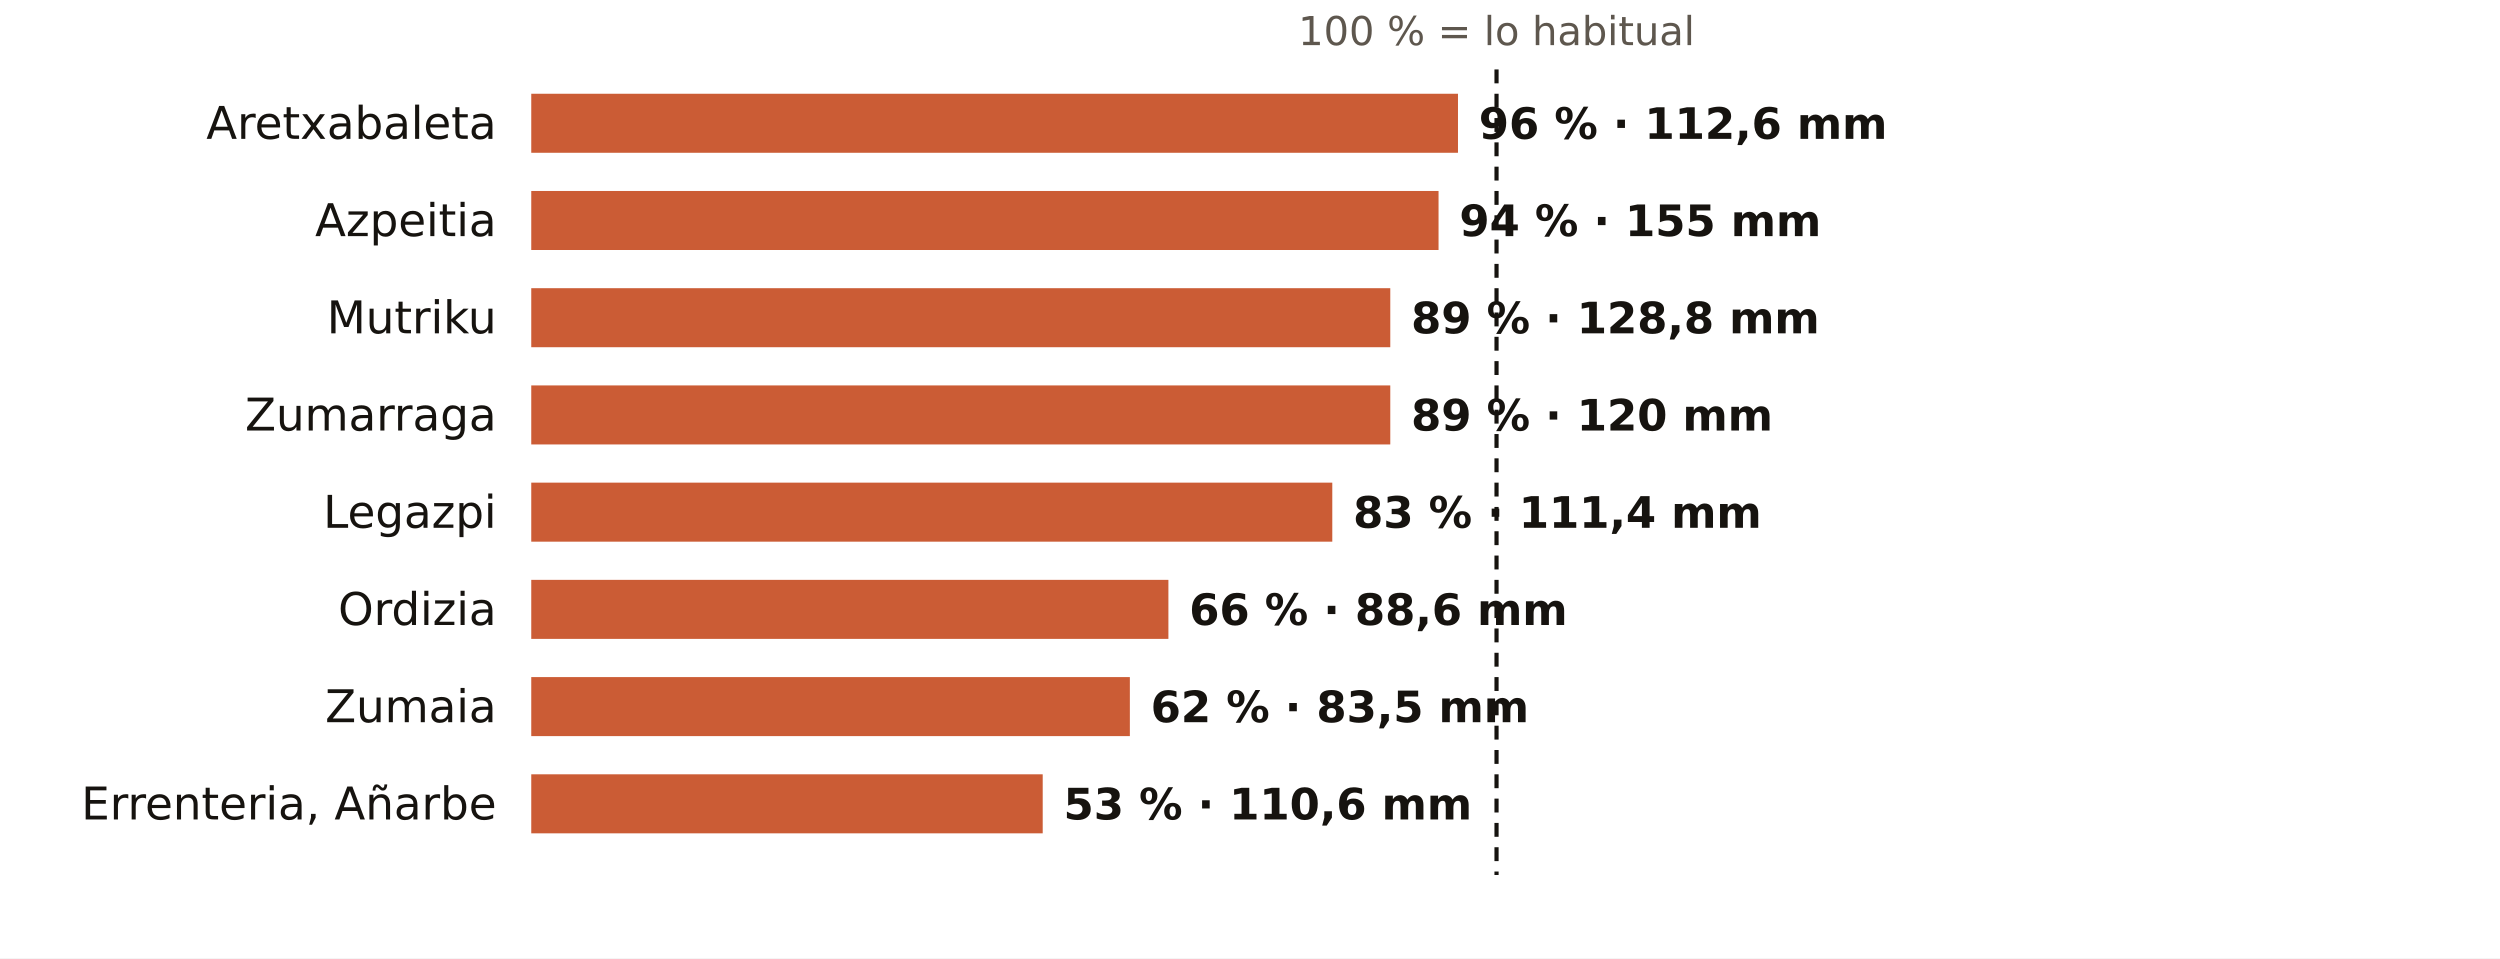
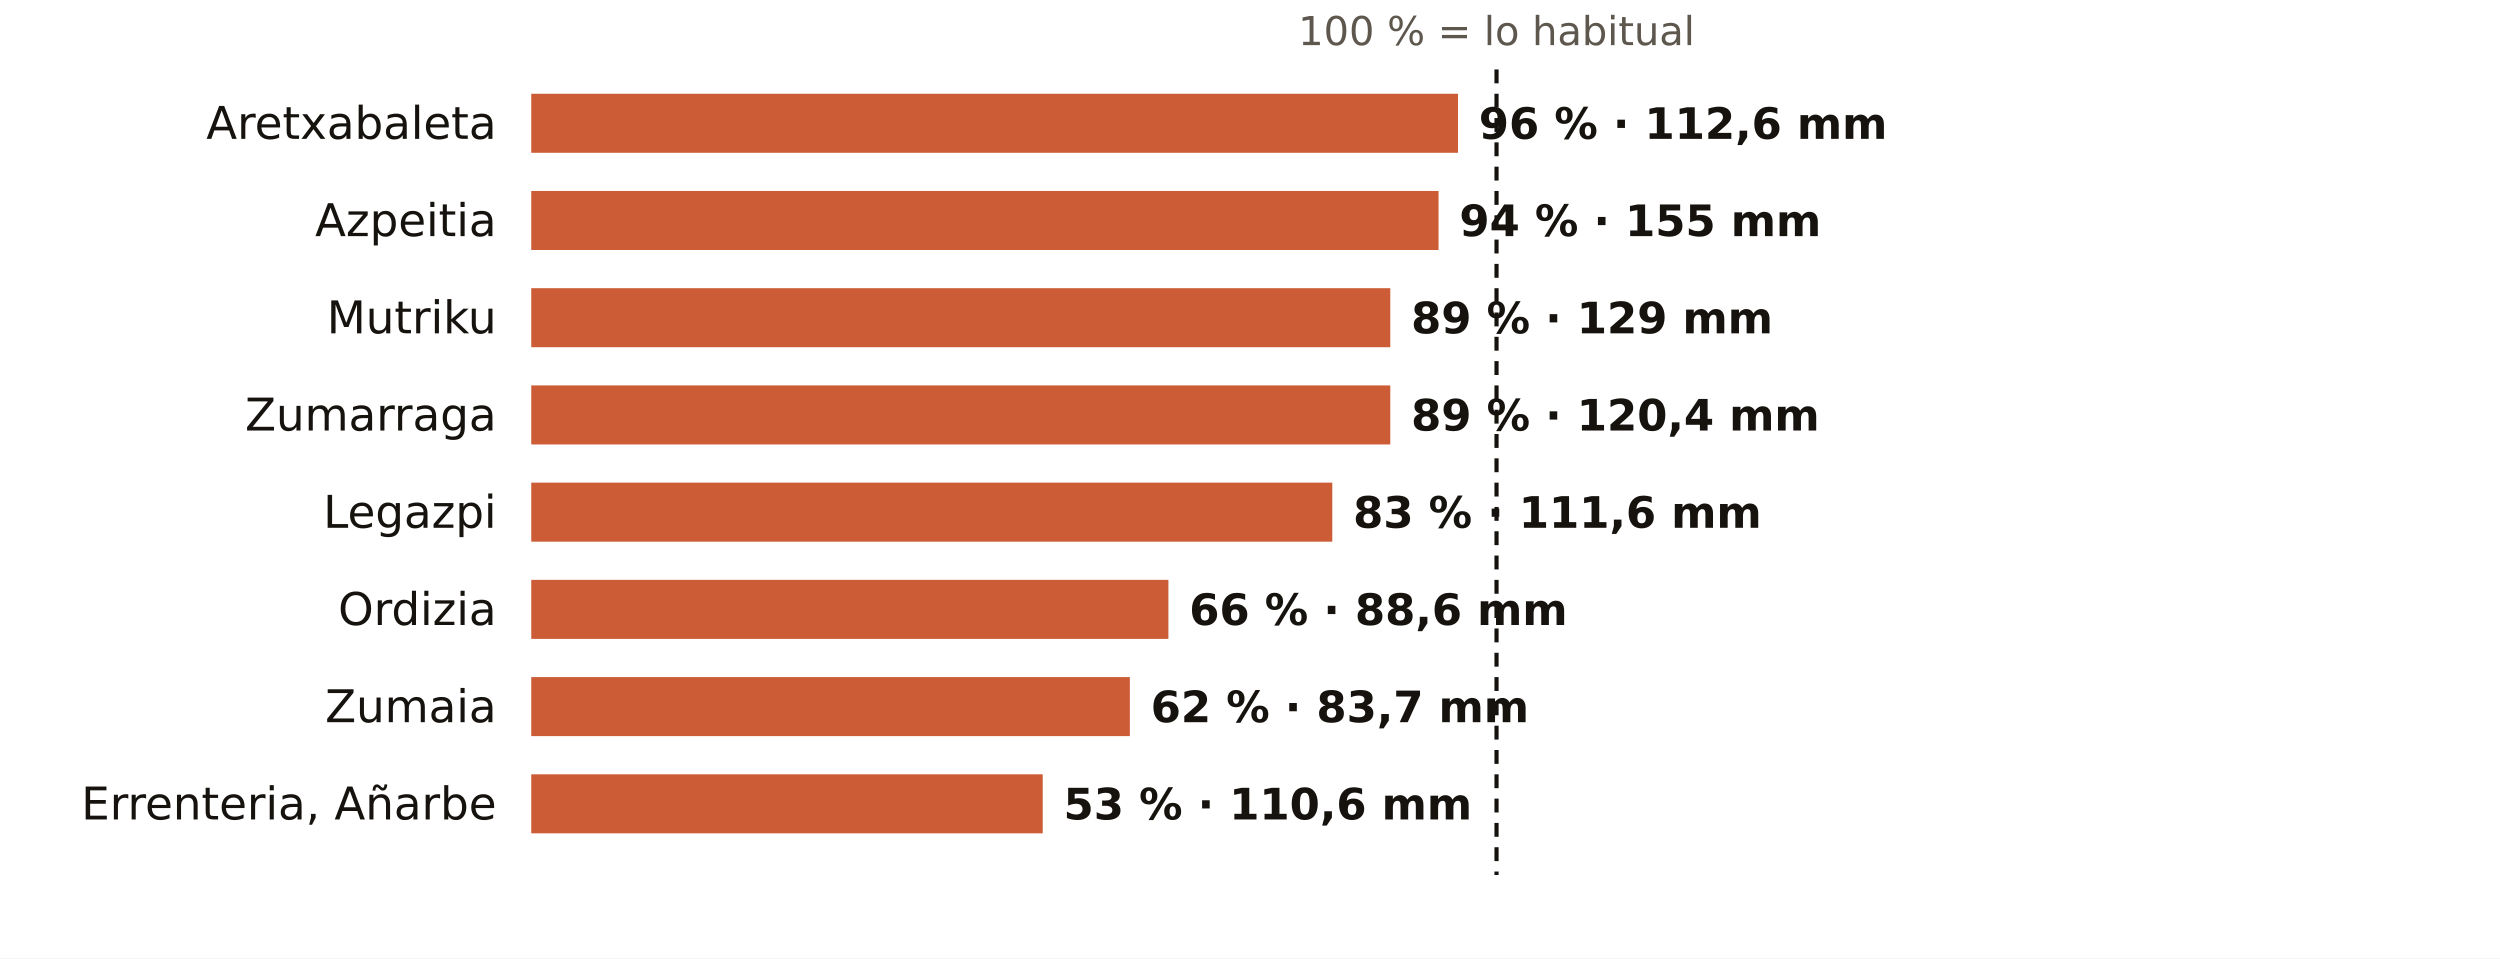
<svg xmlns="http://www.w3.org/2000/svg" viewBox="0 0 720 276" width="720" height="276" role="img" aria-label="El otoño en los pluviómetros de AEMET de Gipuzkoa: % de lo habitual">
  <rect width="720" height="276" fill="#FFFFFF" />
  <text x="431.0" y="13.0" font-size="11.5" fill="#5E574E" text-anchor="middle" font-weight="400" font-family="Public Sans, DejaVu Sans, Arial, sans-serif">100 % = lo habitual</text>
  <text x="143.0" y="40.0" font-size="13" fill="#16130F" text-anchor="end" font-weight="500" font-family="Public Sans, DejaVu Sans, Arial, sans-serif">Aretxabaleta</text>
  <rect x="153" y="27" width="266.9" height="17" fill="#C4461A" opacity="0.88" />
  <text x="425.9" y="40.0" font-size="12.5" fill="#16130F" text-anchor="start" font-weight="600" font-family="Public Sans, DejaVu Sans, Arial, sans-serif">96 % · 112,6 mm</text>
  <text x="143.0" y="68.0" font-size="13" fill="#16130F" text-anchor="end" font-weight="500" font-family="Public Sans, DejaVu Sans, Arial, sans-serif">Azpeitia</text>
  <rect x="153" y="55" width="261.3" height="17" fill="#C4461A" opacity="0.88" />
  <text x="420.3" y="68.0" font-size="12.5" fill="#16130F" text-anchor="start" font-weight="600" font-family="Public Sans, DejaVu Sans, Arial, sans-serif">94 % · 155 mm</text>
  <text x="143.0" y="96.0" font-size="13" fill="#16130F" text-anchor="end" font-weight="500" font-family="Public Sans, DejaVu Sans, Arial, sans-serif">Mutriku</text>
  <rect x="153" y="83" width="247.4" height="17" fill="#C4461A" opacity="0.88" />
-   <text x="406.4" y="96.0" font-size="12.5" fill="#16130F" text-anchor="start" font-weight="600" font-family="Public Sans, DejaVu Sans, Arial, sans-serif">89 % · 128,8 mm</text>
+   <text x="406.4" y="96.0" font-size="12.5" fill="#16130F" text-anchor="start" font-weight="600" font-family="Public Sans, DejaVu Sans, Arial, sans-serif">89 % · 129 mm</text>
  <text x="143.0" y="124.0" font-size="13" fill="#16130F" text-anchor="end" font-weight="500" font-family="Public Sans, DejaVu Sans, Arial, sans-serif">Zumarraga</text>
  <rect x="153" y="111" width="247.4" height="17" fill="#C4461A" opacity="0.88" />
-   <text x="406.4" y="124.0" font-size="12.5" fill="#16130F" text-anchor="start" font-weight="600" font-family="Public Sans, DejaVu Sans, Arial, sans-serif">89 % · 120 mm</text>
+   <text x="406.4" y="124.0" font-size="12.5" fill="#16130F" text-anchor="start" font-weight="600" font-family="Public Sans, DejaVu Sans, Arial, sans-serif">89 % · 120,4 mm</text>
  <text x="143.0" y="152.0" font-size="13" fill="#16130F" text-anchor="end" font-weight="500" font-family="Public Sans, DejaVu Sans, Arial, sans-serif">Legazpi</text>
  <rect x="153" y="139" width="230.7" height="17" fill="#C4461A" opacity="0.88" />
-   <text x="389.7" y="152.0" font-size="12.5" fill="#16130F" text-anchor="start" font-weight="600" font-family="Public Sans, DejaVu Sans, Arial, sans-serif">83 % · 111,4 mm</text>
+   <text x="389.7" y="152.0" font-size="12.5" fill="#16130F" text-anchor="start" font-weight="600" font-family="Public Sans, DejaVu Sans, Arial, sans-serif">83 % · 111,6 mm</text>
  <text x="143.0" y="180.0" font-size="13" fill="#16130F" text-anchor="end" font-weight="500" font-family="Public Sans, DejaVu Sans, Arial, sans-serif">Ordizia</text>
  <rect x="153" y="167" width="183.5" height="17" fill="#C4461A" opacity="0.88" />
  <text x="342.5" y="180.0" font-size="12.5" fill="#16130F" text-anchor="start" font-weight="600" font-family="Public Sans, DejaVu Sans, Arial, sans-serif">66 % · 88,6 mm</text>
  <text x="143.0" y="208.0" font-size="13" fill="#16130F" text-anchor="end" font-weight="500" font-family="Public Sans, DejaVu Sans, Arial, sans-serif">Zumaia</text>
  <rect x="153" y="195" width="172.4" height="17" fill="#C4461A" opacity="0.88" />
-   <text x="331.4" y="208.0" font-size="12.5" fill="#16130F" text-anchor="start" font-weight="600" font-family="Public Sans, DejaVu Sans, Arial, sans-serif">62 % · 83,5 mm</text>
+   <text x="331.4" y="208.0" font-size="12.5" fill="#16130F" text-anchor="start" font-weight="600" font-family="Public Sans, DejaVu Sans, Arial, sans-serif">62 % · 83,7 mm</text>
  <text x="143.0" y="236.0" font-size="13" fill="#16130F" text-anchor="end" font-weight="500" font-family="Public Sans, DejaVu Sans, Arial, sans-serif">Errenteria, Añarbe</text>
  <rect x="153" y="223" width="147.3" height="17" fill="#C4461A" opacity="0.88" />
  <text x="306.3" y="236.0" font-size="12.5" fill="#16130F" text-anchor="start" font-weight="600" font-family="Public Sans, DejaVu Sans, Arial, sans-serif">53 % · 110,6 mm</text>
  <line x1="431.0" x2="431.0" y1="20" y2="252" stroke="#16130F" stroke-width="1.2" stroke-dasharray="4 3" />
</svg>
